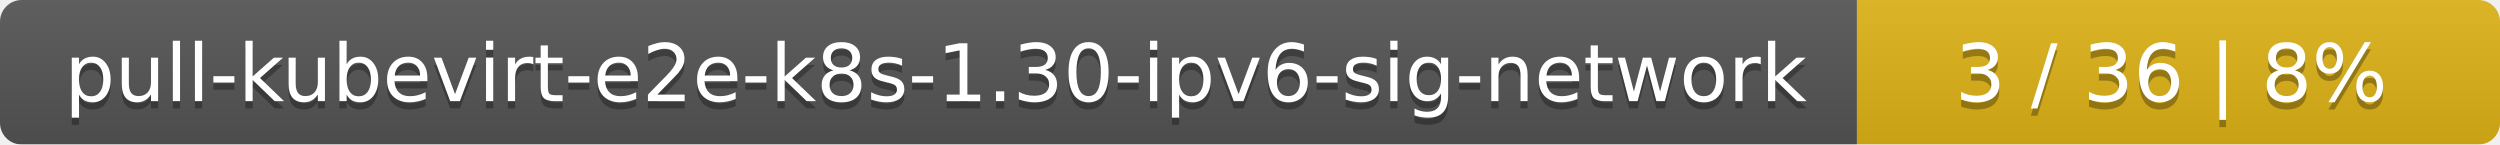
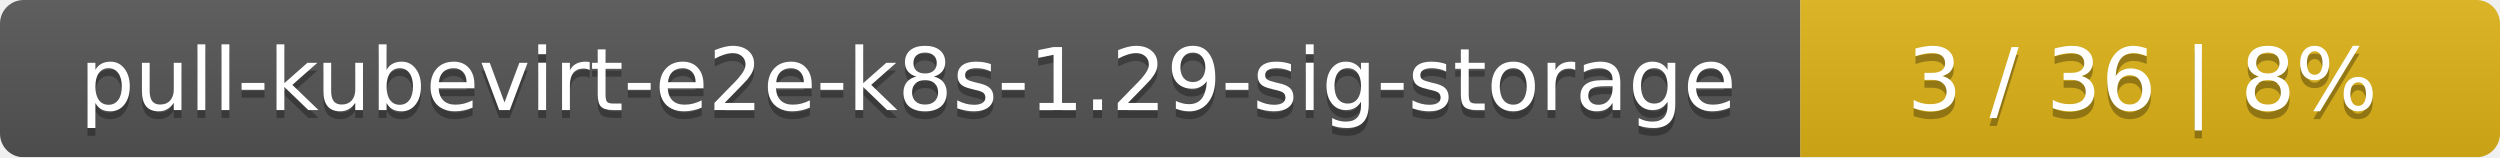
- <svg xmlns="http://www.w3.org/2000/svg" width="346" height="20">
+ <svg xmlns="http://www.w3.org/2000/svg" width="318" height="20">
  <linearGradient id="smooth" x2="0" y2="100%">
    <stop offset="0" stop-color="#bbb" stop-opacity=".1" />
    <stop offset="1" stop-opacity=".1" />
  </linearGradient>
  <mask id="round">
-     <rect width="346" height="20" rx="3" fill="#fff" />
+     <rect width="318" height="20" rx="3" fill="#fff" />
  </mask>
  <g mask="url(#round)">
-     <rect width="257" height="20" fill="#555" />
-     <rect x="257" width="89" height="20" fill="#dfb317" />
-     <rect width="346" height="20" fill="url(#smooth)" />
+     <rect width="229" height="20" fill="#555" />
+     <rect x="229" width="89" height="20" fill="#dfb317" />
+     <rect width="318" height="20" fill="url(#smooth)" />
  </g>
  <g fill="#fff" text-anchor="middle" font-family="DejaVu Sans,Verdana,Geneva,sans-serif" font-size="11">
-     <text x="129.5" y="15" fill="#010101" fill-opacity=".3">pull-kubevirt-e2e-k8s-1.30-ipv6-sig-network</text>
-     <text x="129.5" y="14">pull-kubevirt-e2e-k8s-1.30-ipv6-sig-network</text>
-     <text x="300.5" y="15" fill="#010101" fill-opacity=".3">3 / 36    |    8%</text>
-     <text x="300.5" y="14">3 / 36    |    8%</text>
+     <text x="115.5" y="15" fill="#010101" fill-opacity=".3">pull-kubevirt-e2e-k8s-1.29-sig-storage</text>
+     <text x="115.5" y="14">pull-kubevirt-e2e-k8s-1.29-sig-storage</text>
+     <text x="272.5" y="15" fill="#010101" fill-opacity=".3">3 / 36    |    8%</text>
+     <text x="272.5" y="14">3 / 36    |    8%</text>
  </g>
</svg>
